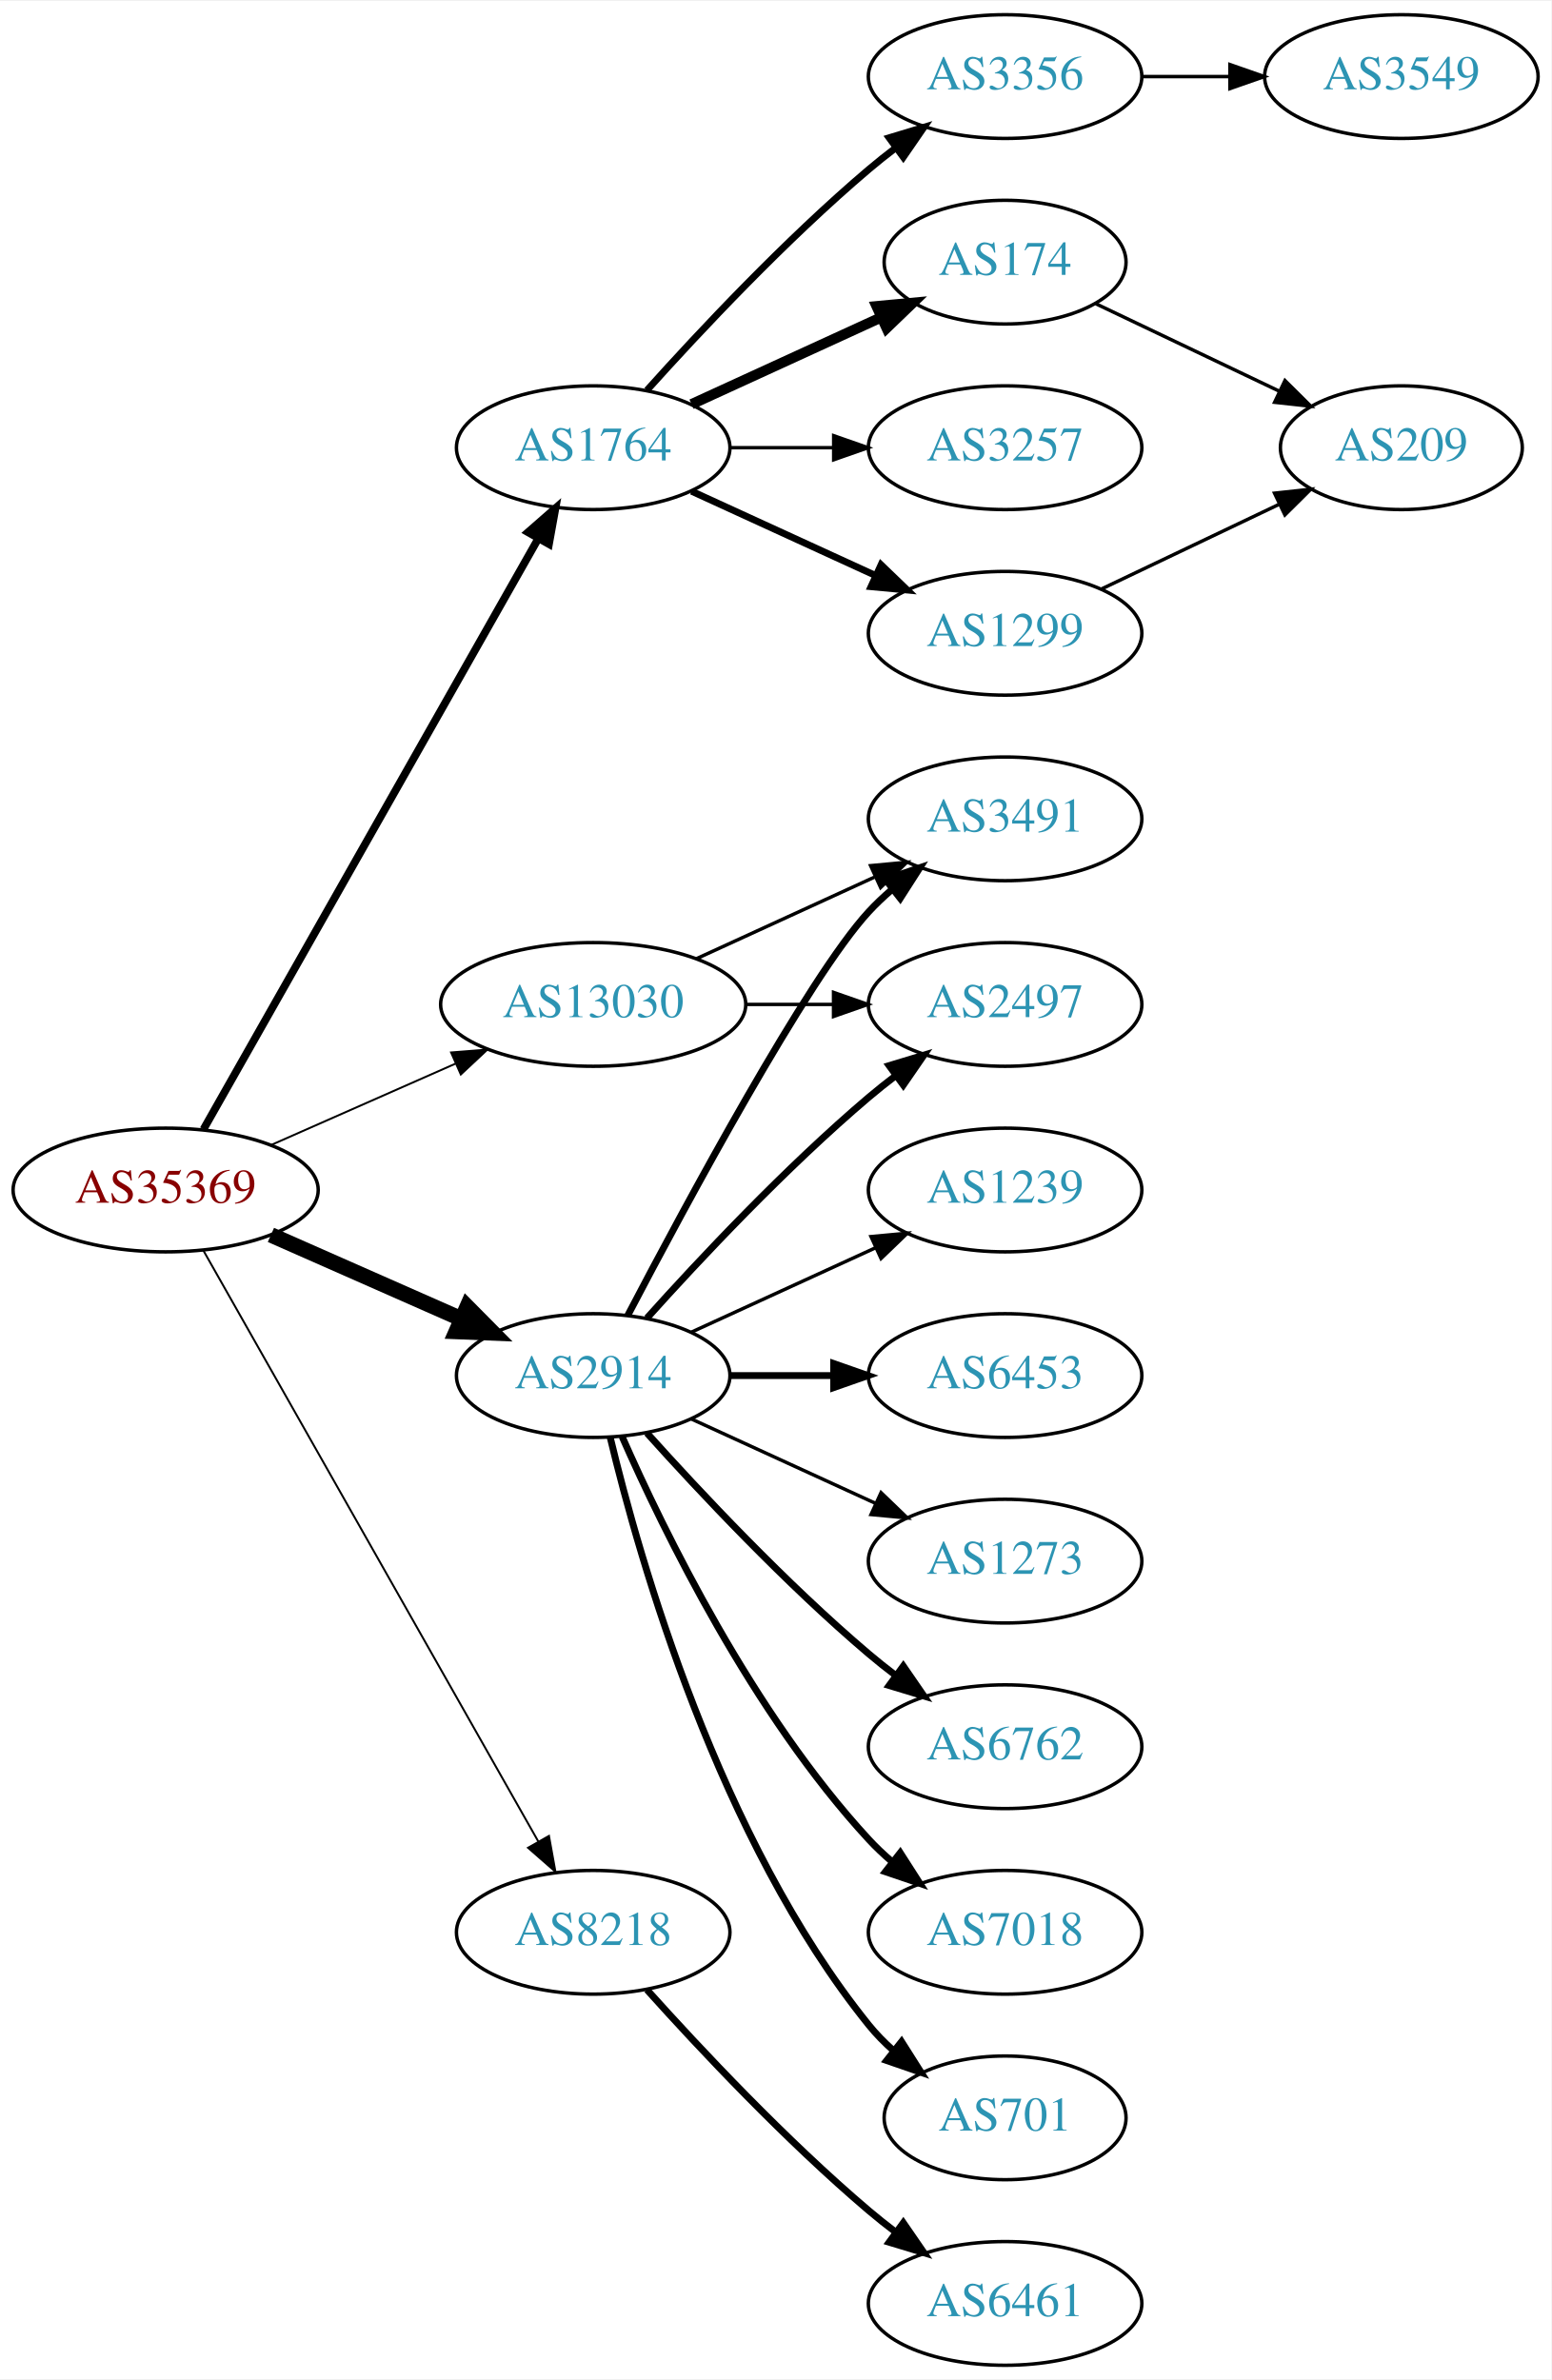
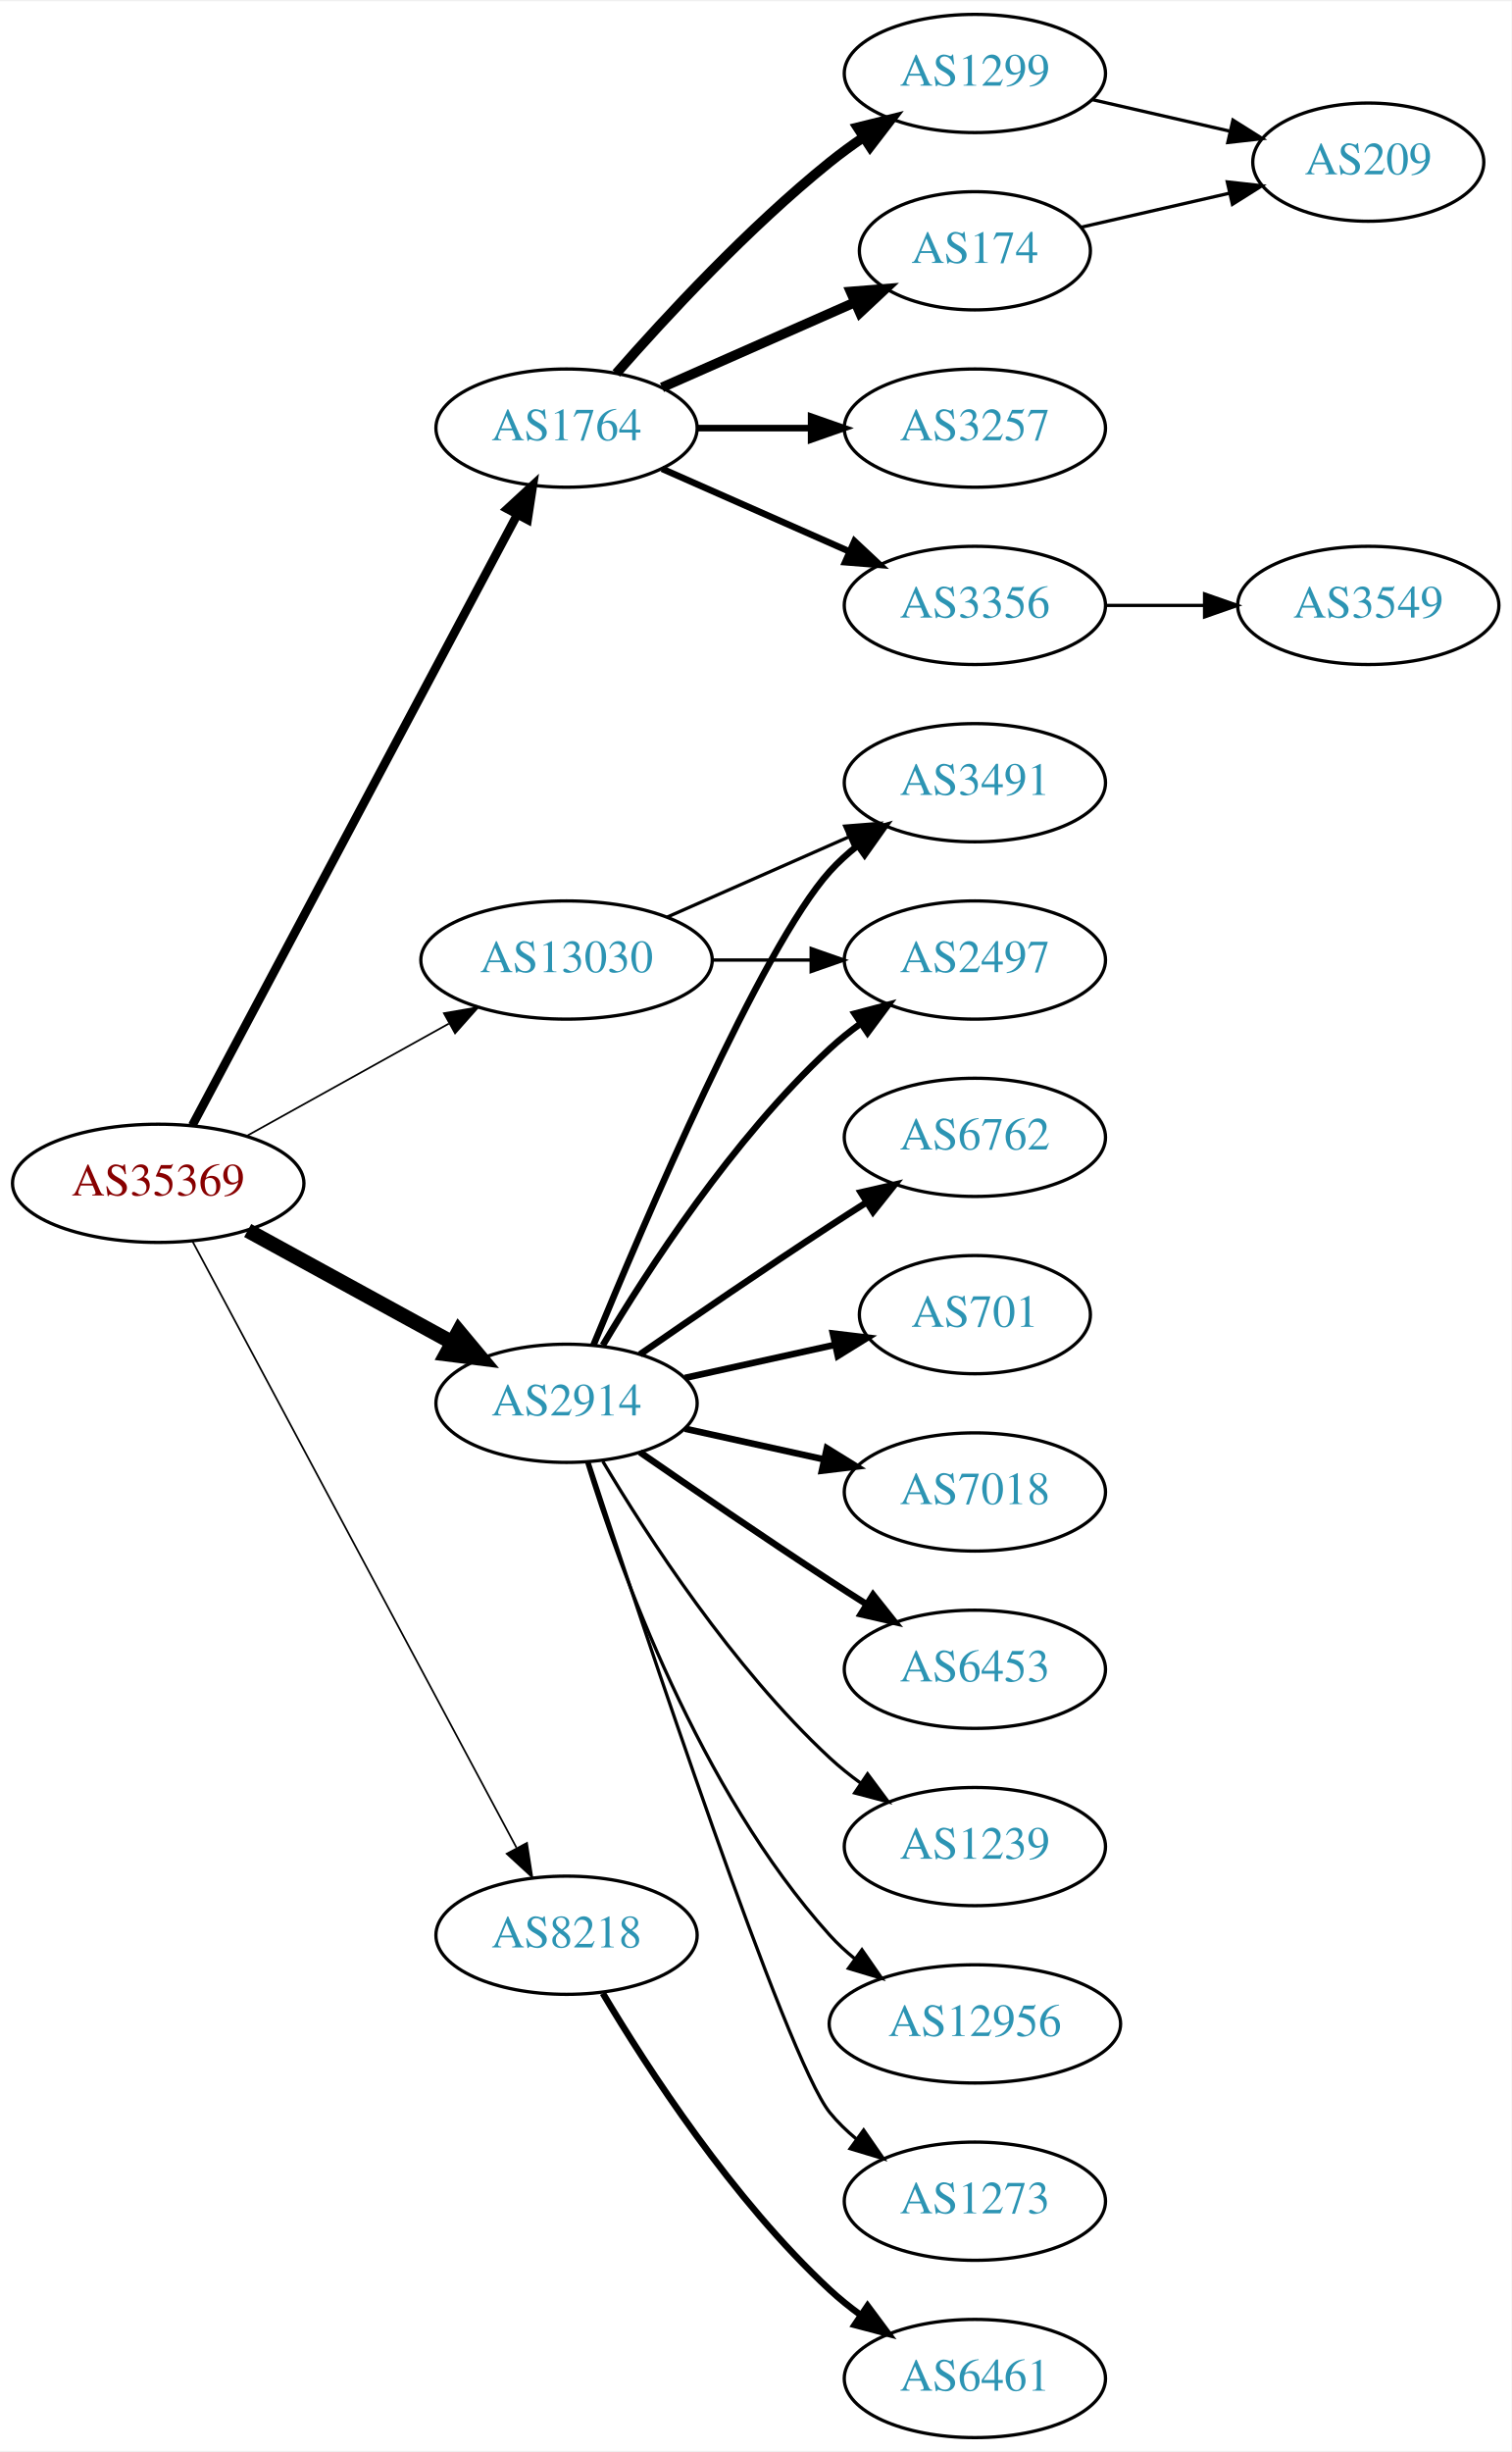
- <svg xmlns="http://www.w3.org/2000/svg" xmlns:xlink="http://www.w3.org/1999/xlink" width="451pt" height="692pt" viewBox="0.00 0.00 451.37 692.00">
-   <g id="graph0" class="graph" transform="scale(1 1) rotate(0) translate(4 688)">
-     <polygon fill="white" stroke="none" points="-4,4 -4,-688 447.37,-688 447.37,4 -4,4" />
+ <svg xmlns="http://www.w3.org/2000/svg" xmlns:xlink="http://www.w3.org/1999/xlink" width="460pt" height="746pt" viewBox="0.00 0.00 460.47 746.00">
+   <g id="graph0" class="graph" transform="scale(1 1) rotate(0) translate(4 742)">
+     <polygon fill="white" stroke="none" points="-4,4 -4,-742 456.469,-742 456.469,4 -4,4" />
    <g id="node1" class="node">
      <g id="a_node1">
        <a xlink:href="/asn/35369" xlink:title="AS35369 ~ LINZAG-TELEKOM-AS [AT]">
-           <ellipse fill="#ffffff" stroke="black" cx="44.196" cy="-342" rx="44.393" ry="18" />
-           <text text-anchor="middle" x="44.196" y="-338.3" font-family="Times,serif" font-size="14.00" fill="#880000">AS35369</text>
+           <ellipse fill="#ffffff" stroke="black" cx="44.196" cy="-382" rx="44.393" ry="18" />
+           <text text-anchor="middle" x="44.196" y="-378.3" font-family="Times,serif" font-size="14.00" fill="#880000">AS35369</text>
        </a>
      </g>
    </g>
    <g id="node2" class="node">
      <g id="a_node2">
        <a xlink:href="/asn/1764" xlink:title="AS1764 ~ NEXTLAYER-AS [AT]">
-           <ellipse fill="#ffffff" stroke="black" cx="168.588" cy="-558" rx="39.794" ry="18" />
-           <text text-anchor="middle" x="168.588" y="-554.3" font-family="Times,serif" font-size="14.00" fill="#2c94b3">AS1764</text>
+           <ellipse fill="#ffffff" stroke="black" cx="168.588" cy="-612" rx="39.794" ry="18" />
+           <text text-anchor="middle" x="168.588" y="-608.3" font-family="Times,serif" font-size="14.00" fill="#2c94b3">AS1764</text>
        </a>
      </g>
    </g>
    <g id="edge1" class="edge">
-       <path fill="none" stroke="black" stroke-width="2.25" d="M55.212,-359.676C76.692,-397.584 127.285,-486.873 152.606,-531.559" />
-       <polygon fill="black" stroke="black" stroke-width="2.25" points="149.631,-533.408 157.606,-540.383 155.721,-529.957 149.631,-533.408" />
+       <path fill="none" stroke="black" stroke-width="2.647" d="M54.597,-399.666C75.963,-439.817 128.271,-538.115 153.511,-585.546" />
+       <polygon fill="black" stroke="black" stroke-width="2.647" points="150.536,-587.405 158.323,-594.589 156.715,-584.117 150.536,-587.405" />
    </g>
    <g id="node3" class="node">
      <g id="a_node3">
        <a xlink:href="/asn/2914" xlink:title="AS2914 ~ NTT America, Inc. [US]">
-           <ellipse fill="#ffffff" stroke="black" cx="168.588" cy="-288" rx="39.794" ry="18" />
-           <text text-anchor="middle" x="168.588" y="-284.3" font-family="Times,serif" font-size="14.00" fill="#2c94b3">AS2914</text>
+           <ellipse fill="#ffffff" stroke="black" cx="168.588" cy="-315" rx="39.794" ry="18" />
+           <text text-anchor="middle" x="168.588" y="-311.3" font-family="Times,serif" font-size="14.00" fill="#2c94b3">AS2914</text>
        </a>
      </g>
    </g>
    <g id="edge2" class="edge">
-       <path fill="none" stroke="black" stroke-width="4.5" d="M74.824,-328.928C91.418,-321.607 112.278,-312.403 130.011,-304.579" />
-       <polygon fill="black" stroke="black" stroke-width="4.5" points="131.935,-308.034 139.495,-300.395 128.756,-300.829 131.935,-308.034" />
+       <path fill="none" stroke="black" stroke-width="4.5" d="M71.452,-367.627C89.643,-357.669 114.029,-344.32 133.688,-333.558" />
+       <polygon fill="black" stroke="black" stroke-width="4.5" points="135.748,-336.919 142.629,-328.663 131.967,-330.011 135.748,-336.919" />
    </g>
    <g id="node4" class="node">
      <g id="a_node4">
        <a xlink:href="/asn/8218" xlink:title="AS8218 ~ legacy Neotelecoms [FR]">
-           <ellipse fill="#ffffff" stroke="black" cx="168.588" cy="-126" rx="39.794" ry="18" />
-           <text text-anchor="middle" x="168.588" y="-122.3" font-family="Times,serif" font-size="14.00" fill="#2c94b3">AS8218</text>
+           <ellipse fill="#ffffff" stroke="black" cx="168.588" cy="-153" rx="39.794" ry="18" />
+           <text text-anchor="middle" x="168.588" y="-149.3" font-family="Times,serif" font-size="14.00" fill="#2c94b3">AS8218</text>
        </a>
      </g>
    </g>
    <g id="edge3" class="edge">
-       <path fill="none" stroke="black" stroke-width="0.562" d="M55.212,-324.324C76.692,-286.416 127.285,-197.127 152.606,-152.441" />
-       <polygon fill="black" stroke="black" stroke-width="0.562" points="155.721,-154.043 157.606,-143.617 149.631,-150.592 155.721,-154.043" />
+       <path fill="none" stroke="black" stroke-width="0.529" d="M54.597,-364.411C75.911,-324.532 128.015,-227.043 153.325,-179.687" />
+       <polygon fill="black" stroke="black" stroke-width="0.529" points="156.529,-181.118 158.156,-170.649 150.355,-177.819 156.529,-181.118" />
    </g>
    <g id="node5" class="node">
      <g id="a_node5">
        <a xlink:href="/asn/13030" xlink:title="AS13030 ~ Init7 (Switzerland) Ltd. [CH]">
-           <ellipse fill="#ffffff" stroke="black" cx="168.588" cy="-396" rx="44.393" ry="18" />
-           <text text-anchor="middle" x="168.588" y="-392.3" font-family="Times,serif" font-size="14.00" fill="#2c94b3">AS13030</text>
+           <ellipse fill="#ffffff" stroke="black" cx="168.588" cy="-450" rx="44.393" ry="18" />
+           <text text-anchor="middle" x="168.588" y="-446.3" font-family="Times,serif" font-size="14.00" fill="#2c94b3">AS13030</text>
        </a>
      </g>
    </g>
    <g id="edge4" class="edge">
-       <path fill="none" stroke="black" stroke-width="0.562" d="M74.824,-355.072C90.941,-362.183 111.081,-371.069 128.473,-378.742" />
-       <polygon fill="black" stroke="black" stroke-width="0.562" points="127.247,-382.027 137.809,-382.861 130.073,-375.622 127.247,-382.027" />
+       <path fill="none" stroke="black" stroke-width="0.529" d="M71.152,-396.421C89.083,-406.383 113.137,-419.747 132.735,-430.636" />
+       <polygon fill="black" stroke="black" stroke-width="0.529" points="131.228,-433.803 141.669,-435.6 134.628,-427.684 131.228,-433.803" />
    </g>
    <g id="node6" class="node">
      <g id="a_node6">
-         <a xlink:href="/asn/174" xlink:title="AS174 ~ Cogent Communications [US]">
-           <ellipse fill="#ffffff" stroke="black" cx="288.431" cy="-612" rx="35.194" ry="18" />
-           <text text-anchor="middle" x="288.431" y="-608.3" font-family="Times,serif" font-size="14.00" fill="#2c94b3">AS174</text>
+         <a xlink:href="/asn/3257" xlink:title="AS3257 ~ GTT [DE]">
+           <ellipse fill="#ffffff" stroke="black" cx="292.98" cy="-612" rx="39.794" ry="18" />
+           <text text-anchor="middle" x="292.98" y="-608.3" font-family="Times,serif" font-size="14.00" fill="#2c94b3">AS3257</text>
        </a>
      </g>
    </g>
    <g id="edge5" class="edge">
-       <path fill="none" stroke="black" stroke-width="3" d="M197.217,-570.661C213.633,-578.183 234.615,-587.798 252.212,-595.861" />
-       <polygon fill="black" stroke="black" stroke-width="3" points="251.04,-599.174 261.589,-600.158 253.956,-592.811 251.04,-599.174" />
+       <path fill="none" stroke="black" stroke-width="2" d="M208.314,-612C219.252,-612 231.303,-612 242.769,-612" />
+       <polygon fill="black" stroke="black" stroke-width="2" points="243.087,-615.5 253.087,-612 243.087,-608.5 243.087,-615.5" />
    </g>
    <g id="node7" class="node">
      <g id="a_node7">
        <a xlink:href="/asn/1299" xlink:title="AS1299 ~ Telia Carrier [EU]">
-           <ellipse fill="#ffffff" stroke="black" cx="288.431" cy="-504" rx="39.794" ry="18" />
-           <text text-anchor="middle" x="288.431" y="-500.3" font-family="Times,serif" font-size="14.00" fill="#2c94b3">AS1299</text>
+           <ellipse fill="#ffffff" stroke="black" cx="292.98" cy="-720" rx="39.794" ry="18" />
+           <text text-anchor="middle" x="292.98" y="-716.3" font-family="Times,serif" font-size="14.00" fill="#2c94b3">AS1299</text>
        </a>
      </g>
    </g>
    <g id="edge6" class="edge">
-       <path fill="none" stroke="black" stroke-width="2" d="M197.217,-545.339C213.174,-538.027 233.445,-528.739 250.727,-520.819" />
-       <polygon fill="black" stroke="black" stroke-width="2" points="252.342,-523.929 259.975,-516.581 249.426,-517.565 252.342,-523.929" />
+       <path fill="none" stroke="black" stroke-width="3" d="M183.74,-628.663C198.842,-645.894 223.963,-673.024 248.784,-693 252.04,-695.62 255.565,-698.192 259.149,-700.646" />
+       <polygon fill="black" stroke="black" stroke-width="3" points="257.237,-703.577 267.522,-706.121 261.068,-697.719 257.237,-703.577" />
    </g>
    <g id="node8" class="node">
      <g id="a_node8">
-         <a xlink:href="/asn/3356" xlink:title="AS3356 ~ Level 3 Parent, LLC [US]">
-           <ellipse fill="#ffffff" stroke="black" cx="288.431" cy="-666" rx="39.794" ry="18" />
-           <text text-anchor="middle" x="288.431" y="-662.3" font-family="Times,serif" font-size="14.00" fill="#2c94b3">AS3356</text>
+         <a xlink:href="/asn/174" xlink:title="AS174 ~ Cogent Communications [US]">
+           <ellipse fill="#ffffff" stroke="black" cx="292.98" cy="-666" rx="35.194" ry="18" />
+           <text text-anchor="middle" x="292.98" y="-662.3" font-family="Times,serif" font-size="14.00" fill="#2c94b3">AS174</text>
        </a>
      </g>
    </g>
    <g id="edge7" class="edge">
-       <path fill="none" stroke="black" stroke-width="2" d="M184.234,-574.725C199.535,-591.765 224.632,-618.523 248.784,-639 251.281,-641.117 253.942,-643.232 256.653,-645.293" />
-       <polygon fill="black" stroke="black" stroke-width="2" points="254.69,-648.194 264.83,-651.266 258.819,-642.541 254.69,-648.194" />
+       <path fill="none" stroke="black" stroke-width="3" d="M197.667,-624.389C215.096,-632.078 237.653,-642.031 256.337,-650.274" />
+       <polygon fill="black" stroke="black" stroke-width="3" points="255.145,-653.573 265.707,-654.408 257.97,-647.169 255.145,-653.573" />
    </g>
    <g id="node9" class="node">
      <g id="a_node9">
-         <a xlink:href="/asn/3257" xlink:title="AS3257 ~ GTT [DE]">
-           <ellipse fill="#ffffff" stroke="black" cx="288.431" cy="-558" rx="39.794" ry="18" />
-           <text text-anchor="middle" x="288.431" y="-554.3" font-family="Times,serif" font-size="14.00" fill="#2c94b3">AS3257</text>
+         <a xlink:href="/asn/3356" xlink:title="AS3356 ~ Level 3 Parent, LLC [US]">
+           <ellipse fill="#ffffff" stroke="black" cx="292.98" cy="-558" rx="39.794" ry="18" />
+           <text text-anchor="middle" x="292.98" y="-554.3" font-family="Times,serif" font-size="14.00" fill="#2c94b3">AS3356</text>
        </a>
      </g>
    </g>
    <g id="edge8" class="edge">
-       <path fill="none" stroke="black" d="M208.501,-558C218.054,-558 228.404,-558 238.367,-558" />
-       <polygon fill="black" stroke="black" points="238.559,-561.5 248.559,-558 238.559,-554.5 238.559,-561.5" />
+       <path fill="none" stroke="black" stroke-width="2" d="M197.667,-599.611C214.615,-592.134 236.413,-582.517 254.782,-574.412" />
+       <polygon fill="black" stroke="black" stroke-width="2" points="256.296,-577.57 264.032,-570.331 253.47,-571.166 256.296,-577.57" />
    </g>
    <g id="node11" class="node">
      <g id="a_node11">
        <a xlink:href="/asn/6762" xlink:title="AS6762 ~ TELECOM ITALIA SPARKLE S.p.A. [IT]">
-           <ellipse fill="#ffffff" stroke="black" cx="288.431" cy="-180" rx="39.794" ry="18" />
-           <text text-anchor="middle" x="288.431" y="-176.3" font-family="Times,serif" font-size="14.00" fill="#2c94b3">AS6762</text>
+           <ellipse fill="#ffffff" stroke="black" cx="292.98" cy="-396" rx="39.794" ry="18" />
+           <text text-anchor="middle" x="292.98" y="-392.3" font-family="Times,serif" font-size="14.00" fill="#2c94b3">AS6762</text>
        </a>
      </g>
    </g>
    <g id="edge10" class="edge">
-       <path fill="none" stroke="black" stroke-width="2" d="M184.234,-271.275C199.535,-254.235 224.632,-227.477 248.784,-207 251.281,-204.883 253.942,-202.768 256.653,-200.707" />
-       <polygon fill="black" stroke="black" stroke-width="2" points="258.819,-203.459 264.83,-194.734 254.69,-197.806 258.819,-203.459" />
+       <path fill="none" stroke="black" stroke-width="2" d="M190.945,-329.901C206.796,-340.877 228.999,-356.079 248.784,-369 252.366,-371.339 256.137,-373.759 259.897,-376.144" />
+       <polygon fill="black" stroke="black" stroke-width="2" points="258.23,-379.231 268.558,-381.596 261.959,-373.307 258.23,-379.231" />
    </g>
    <g id="node12" class="node">
      <g id="a_node12">
-         <a xlink:href="/asn/2497" xlink:title="AS2497 ~ Internet Initiative Japan Inc. [JP]">
-           <ellipse fill="#ffffff" stroke="black" cx="288.431" cy="-396" rx="39.794" ry="18" />
-           <text text-anchor="middle" x="288.431" y="-392.3" font-family="Times,serif" font-size="14.00" fill="#2c94b3">AS2497</text>
+         <a xlink:href="/asn/701" xlink:title="AS701 ~ UUNET [US]">
+           <ellipse fill="#ffffff" stroke="black" cx="292.98" cy="-342" rx="35.194" ry="18" />
+           <text text-anchor="middle" x="292.98" y="-338.3" font-family="Times,serif" font-size="14.00" fill="#2c94b3">AS701</text>
        </a>
      </g>
    </g>
    <g id="edge11" class="edge">
-       <path fill="none" stroke="black" stroke-width="2" d="M184.234,-304.725C199.535,-321.765 224.632,-348.523 248.784,-369 251.281,-371.117 253.942,-373.232 256.653,-375.293" />
-       <polygon fill="black" stroke="black" stroke-width="2" points="254.69,-378.194 264.83,-381.266 258.819,-372.541 254.69,-378.194" />
+       <path fill="none" stroke="black" stroke-width="2" d="M204.661,-322.737C218.894,-325.877 235.449,-329.529 250.293,-332.804" />
+       <polygon fill="black" stroke="black" stroke-width="2" points="249.728,-336.263 260.247,-335 251.236,-329.428 249.728,-336.263" />
    </g>
    <g id="node13" class="node">
      <g id="a_node13">
        <a xlink:href="/asn/7018" xlink:title="AS7018 ~ AT&amp;T Services, Inc. [US]">
-           <ellipse fill="#ffffff" stroke="black" cx="288.431" cy="-126" rx="39.794" ry="18" />
-           <text text-anchor="middle" x="288.431" y="-122.3" font-family="Times,serif" font-size="14.00" fill="#2c94b3">AS7018</text>
+           <ellipse fill="#ffffff" stroke="black" cx="292.98" cy="-288" rx="39.794" ry="18" />
+           <text text-anchor="middle" x="292.98" y="-284.3" font-family="Times,serif" font-size="14.00" fill="#2c94b3">AS7018</text>
        </a>
      </g>
    </g>
    <g id="edge12" class="edge">
-       <path fill="none" stroke="black" stroke-width="2" d="M177.004,-270.239C189.072,-242.817 215.044,-189.527 248.784,-153 250.815,-150.802 253.054,-148.681 255.4,-146.66" />
-       <polygon fill="black" stroke="black" stroke-width="2" points="257.927,-149.126 263.644,-140.206 253.612,-143.614 257.927,-149.126" />
+       <path fill="none" stroke="black" stroke-width="2" d="M204.661,-307.263C217.848,-304.354 233.028,-301.005 246.994,-297.924" />
+       <polygon fill="black" stroke="black" stroke-width="2" points="247.891,-301.31 256.903,-295.738 246.383,-294.475 247.891,-301.31" />
    </g>
    <g id="node14" class="node">
      <g id="a_node14">
        <a xlink:href="/asn/3491" xlink:title="AS3491 ~ PCCW Global, Inc. [US]">
-           <ellipse fill="#ffffff" stroke="black" cx="288.431" cy="-450" rx="39.794" ry="18" />
-           <text text-anchor="middle" x="288.431" y="-446.3" font-family="Times,serif" font-size="14.00" fill="#2c94b3">AS3491</text>
+           <ellipse fill="#ffffff" stroke="black" cx="292.98" cy="-504" rx="39.794" ry="18" />
+           <text text-anchor="middle" x="292.98" y="-500.3" font-family="Times,serif" font-size="14.00" fill="#2c94b3">AS3491</text>
        </a>
      </g>
    </g>
    <g id="edge13" class="edge">
-       <path fill="none" stroke="black" stroke-width="2" d="M178.644,-305.501C195.386,-337.482 231.084,-403.838 248.784,-423 250.815,-425.198 253.054,-427.319 255.4,-429.34" />
-       <polygon fill="black" stroke="black" stroke-width="2" points="253.612,-432.386 263.644,-435.794 257.927,-426.874 253.612,-432.386" />
+       <path fill="none" stroke="black" stroke-width="2" d="M176.747,-332.633C192.008,-369.658 228.037,-453.976 248.784,-477 251.3,-479.792 254.172,-482.401 257.211,-484.812" />
+       <polygon fill="black" stroke="black" stroke-width="2" points="255.34,-487.776 265.519,-490.715 259.394,-482.07 255.34,-487.776" />
    </g>
    <g id="node15" class="node">
      <g id="a_node15">
-         <a xlink:href="/asn/701" xlink:title="AS701 ~ UUNET [US]">
-           <ellipse fill="#ffffff" stroke="black" cx="288.431" cy="-72" rx="35.194" ry="18" />
-           <text text-anchor="middle" x="288.431" y="-68.3" font-family="Times,serif" font-size="14.00" fill="#2c94b3">AS701</text>
+         <a xlink:href="/asn/6453" xlink:title="AS6453 ~ TATA COMMUNICATIONS (AMERICA) INC [US]">
+           <ellipse fill="#ffffff" stroke="black" cx="292.98" cy="-234" rx="39.794" ry="18" />
+           <text text-anchor="middle" x="292.98" y="-230.3" font-family="Times,serif" font-size="14.00" fill="#2c94b3">AS6453</text>
        </a>
      </g>
    </g>
    <g id="edge14" class="edge">
-       <path fill="none" stroke="black" stroke-width="2" d="M173.515,-270.118C182.073,-234.391 205.222,-152.992 248.784,-99 250.891,-96.388 253.315,-93.921 255.899,-91.618" />
-       <polygon fill="black" stroke="black" stroke-width="2" points="258.309,-94.174 263.98,-85.225 253.966,-88.684 258.309,-94.174" />
+       <path fill="none" stroke="black" stroke-width="2" d="M190.945,-300.099C206.796,-289.123 228.999,-273.921 248.784,-261 252.366,-258.661 256.137,-256.241 259.897,-253.856" />
+       <polygon fill="black" stroke="black" stroke-width="2" points="261.959,-256.693 268.558,-248.404 258.23,-250.769 261.959,-256.693" />
    </g>
    <g id="node16" class="node">
      <g id="a_node16">
-         <a xlink:href="/asn/1239" xlink:title="AS1239 ~ Sprint [US]">
-           <ellipse fill="#ffffff" stroke="black" cx="288.431" cy="-342" rx="39.794" ry="18" />
-           <text text-anchor="middle" x="288.431" y="-338.3" font-family="Times,serif" font-size="14.00" fill="#2c94b3">AS1239</text>
+         <a xlink:href="/asn/2497" xlink:title="AS2497 ~ Internet Initiative Japan Inc. [JP]">
+           <ellipse fill="#ffffff" stroke="black" cx="292.98" cy="-450" rx="39.794" ry="18" />
+           <text text-anchor="middle" x="292.98" y="-446.3" font-family="Times,serif" font-size="14.00" fill="#2c94b3">AS2497</text>
        </a>
      </g>
    </g>
    <g id="edge15" class="edge">
-       <path fill="none" stroke="black" d="M197.217,-300.661C213.174,-307.973 233.445,-317.261 250.727,-325.181" />
-       <polygon fill="black" stroke="black" points="249.426,-328.435 259.975,-329.419 252.342,-322.071 249.426,-328.435" />
+       <path fill="none" stroke="black" stroke-width="2" d="M179.634,-332.671C193.205,-355.472 219.137,-395.472 248.784,-423 251.691,-425.699 254.904,-428.28 258.228,-430.703" />
+       <polygon fill="black" stroke="black" stroke-width="2" points="256.363,-433.667 266.606,-436.375 260.287,-427.87 256.363,-433.667" />
    </g>
    <g id="node17" class="node">
      <g id="a_node17">
-         <a xlink:href="/asn/6453" xlink:title="AS6453 ~ TATA COMMUNICATIONS (AMERICA) INC [US]">
-           <ellipse fill="#ffffff" stroke="black" cx="288.431" cy="-288" rx="39.794" ry="18" />
-           <text text-anchor="middle" x="288.431" y="-284.3" font-family="Times,serif" font-size="14.00" fill="#2c94b3">AS6453</text>
+         <a xlink:href="/asn/1239" xlink:title="AS1239 ~ Sprint [US]">
+           <ellipse fill="#ffffff" stroke="black" cx="292.98" cy="-180" rx="39.794" ry="18" />
+           <text text-anchor="middle" x="292.98" y="-176.3" font-family="Times,serif" font-size="14.00" fill="#2c94b3">AS1239</text>
        </a>
      </g>
    </g>
    <g id="edge16" class="edge">
-       <path fill="none" stroke="black" stroke-width="2" d="M208.501,-288C218.054,-288 228.404,-288 238.367,-288" />
-       <polygon fill="black" stroke="black" stroke-width="2" points="238.559,-291.5 248.559,-288 238.559,-284.5 238.559,-291.5" />
+       <path fill="none" stroke="black" d="M179.634,-297.329C193.205,-274.528 219.137,-234.528 248.784,-207 251.691,-204.301 254.904,-201.72 258.228,-199.297" />
+       <polygon fill="black" stroke="black" points="260.287,-202.13 266.606,-193.625 256.363,-196.333 260.287,-202.13" />
    </g>
    <g id="node18" class="node">
      <g id="a_node18">
-         <a xlink:href="/asn/1273" xlink:title="AS1273 ~ Vodafone Group PLC [EU]">
-           <ellipse fill="#ffffff" stroke="black" cx="288.431" cy="-234" rx="39.794" ry="18" />
-           <text text-anchor="middle" x="288.431" y="-230.3" font-family="Times,serif" font-size="14.00" fill="#2c94b3">AS1273</text>
+         <a xlink:href="/asn/12956" xlink:title="AS12956 ~ TELXIUS [ES]">
+           <ellipse fill="#ffffff" stroke="black" cx="292.98" cy="-126" rx="44.393" ry="18" />
+           <text text-anchor="middle" x="292.98" y="-122.3" font-family="Times,serif" font-size="14.00" fill="#2c94b3">AS12956</text>
        </a>
      </g>
    </g>
    <g id="edge17" class="edge">
-       <path fill="none" stroke="black" d="M197.217,-275.339C213.174,-268.027 233.445,-258.739 250.727,-250.819" />
-       <polygon fill="black" stroke="black" points="252.342,-253.929 259.975,-246.581 249.426,-247.565 252.342,-253.929" />
+       <path fill="none" stroke="black" d="M174.726,-297.06C184.629,-265.021 208.966,-197.188 248.784,-153 251.104,-150.425 253.726,-148.006 256.503,-145.756" />
+       <polygon fill="black" stroke="black" points="258.579,-148.574 264.618,-139.868 254.469,-142.908 258.579,-148.574" />
    </g>
    <g id="node19" class="node">
      <g id="a_node19">
-         <a xlink:href="/asn/6461" xlink:title="AS6461 ~ Zayo Bandwidth [US]">
-           <ellipse fill="#ffffff" stroke="black" cx="288.431" cy="-18" rx="39.794" ry="18" />
-           <text text-anchor="middle" x="288.431" y="-14.3" font-family="Times,serif" font-size="14.00" fill="#2c94b3">AS6461</text>
+         <a xlink:href="/asn/1273" xlink:title="AS1273 ~ Vodafone Group PLC [EU]">
+           <ellipse fill="#ffffff" stroke="black" cx="292.98" cy="-72" rx="39.794" ry="18" />
+           <text text-anchor="middle" x="292.98" y="-68.3" font-family="Times,serif" font-size="14.00" fill="#2c94b3">AS1273</text>
        </a>
      </g>
    </g>
    <g id="edge18" class="edge">
-       <path fill="none" stroke="black" stroke-width="2" d="M184.234,-109.275C199.535,-92.235 224.632,-65.477 248.784,-45 251.281,-42.883 253.942,-40.768 256.653,-38.707" />
-       <polygon fill="black" stroke="black" stroke-width="2" points="258.819,-41.459 264.83,-32.734 254.69,-35.806 258.819,-41.459" />
-     </g>
-     <g id="edge22" class="edge">
-       <path fill="none" stroke="black" d="M212.799,-396C221.112,-396 229.875,-396 238.357,-396" />
-       <polygon fill="black" stroke="black" points="238.516,-399.5 248.516,-396 238.516,-392.5 238.516,-399.5" />
-     </g>
-     <g id="edge21" class="edge">
-       <path fill="none" stroke="black" d="M198.718,-409.348C214.329,-416.502 233.727,-425.391 250.399,-433.03" />
-       <polygon fill="black" stroke="black" points="249.302,-436.378 259.851,-437.362 252.218,-430.014 249.302,-436.378" />
+       <path fill="none" stroke="black" d="M175.401,-297.12C191.382,-248.279 235.664,-115.165 248.784,-99 251.153,-96.082 253.926,-93.388 256.903,-90.925" />
+       <polygon fill="black" stroke="black" points="259.094,-93.659 265.125,-84.948 254.978,-87.997 259.094,-93.659" />
    </g>
    <g id="node20" class="node">
      <g id="a_node20">
+         <a xlink:href="/asn/6461" xlink:title="AS6461 ~ Zayo Bandwidth [US]">
+           <ellipse fill="#ffffff" stroke="black" cx="292.98" cy="-18" rx="39.794" ry="18" />
+           <text text-anchor="middle" x="292.98" y="-14.3" font-family="Times,serif" font-size="14.00" fill="#2c94b3">AS6461</text>
+         </a>
+       </g>
+     </g>
+     <g id="edge19" class="edge">
+       <path fill="none" stroke="black" stroke-width="2" d="M179.634,-135.329C193.205,-112.528 219.137,-72.528 248.784,-45 251.691,-42.301 254.904,-39.72 258.228,-37.297" />
+       <polygon fill="black" stroke="black" stroke-width="2" points="260.287,-40.13 266.606,-31.625 256.363,-34.333 260.287,-40.13" />
+     </g>
+     <g id="edge23" class="edge">
+       <path fill="none" stroke="black" d="M199.216,-463.072C215.81,-470.393 236.67,-479.597 254.403,-487.421" />
+       <polygon fill="black" stroke="black" points="253.325,-490.77 263.887,-491.605 256.151,-484.366 253.325,-490.77" />
+     </g>
+     <g id="edge22" class="edge">
+       <path fill="none" stroke="black" d="M213.084,-450C222.773,-450 233.11,-450 243.002,-450" />
+       <polygon fill="black" stroke="black" points="243.105,-453.5 253.105,-450 243.105,-446.5 243.105,-453.5" />
+     </g>
+     <g id="node21" class="node">
+       <g id="a_node21">
        <a xlink:href="/asn/209" xlink:title="AS209 ~ CenturyLink Communications, LLC [US]">
-           <ellipse fill="#ffffff" stroke="black" cx="403.724" cy="-558" rx="35.194" ry="18" />
-           <text text-anchor="middle" x="403.724" y="-554.3" font-family="Times,serif" font-size="14.00" fill="#2c94b3">AS209</text>
-         </a>
-       </g>
-     </g>
-     <g id="edge19" class="edge">
-       <path fill="none" stroke="black" d="M314.856,-599.881C330.599,-592.378 351.021,-582.644 368.214,-574.449" />
-       <polygon fill="black" stroke="black" points="369.862,-577.54 377.383,-570.078 366.85,-571.221 369.862,-577.54" />
+           <ellipse fill="#ffffff" stroke="black" cx="412.823" cy="-693" rx="35.194" ry="18" />
+           <text text-anchor="middle" x="412.823" y="-689.3" font-family="Times,serif" font-size="14.00" fill="#2c94b3">AS209</text>
+         </a>
+       </g>
+     </g>
+     <g id="edge21" class="edge">
+       <path fill="none" stroke="black" d="M328.7,-712.045C341.792,-709.045 356.814,-705.604 370.455,-702.478" />
+       <polygon fill="black" stroke="black" points="371.597,-705.807 380.562,-700.162 370.033,-698.984 371.597,-705.807" />
    </g>
    <g id="edge20" class="edge">
-       <path fill="none" stroke="black" d="M316.567,-516.934C331.999,-524.29 351.485,-533.577 368.02,-541.459" />
-       <polygon fill="black" stroke="black" points="366.828,-544.768 377.361,-545.911 369.84,-538.449 366.828,-544.768" />
+       <path fill="none" stroke="black" d="M325.251,-673.165C339.101,-676.338 355.588,-680.115 370.439,-683.518" />
+       <polygon fill="black" stroke="black" points="369.877,-686.98 380.407,-685.802 371.441,-680.157 369.877,-686.98" />
    </g>
    <g id="node10" class="node">
      <g id="a_node10">
        <a xlink:href="/asn/3549" xlink:title="AS3549 ~ Level 3 Parent, LLC [US]">
-           <ellipse fill="#ffffff" stroke="black" cx="403.724" cy="-666" rx="39.794" ry="18" />
-           <text text-anchor="middle" x="403.724" y="-662.3" font-family="Times,serif" font-size="14.00" fill="#2c94b3">AS3549</text>
+           <ellipse fill="#ffffff" stroke="black" cx="412.823" cy="-558" rx="39.794" ry="18" />
+           <text text-anchor="middle" x="412.823" y="-554.3" font-family="Times,serif" font-size="14.00" fill="#2c94b3">AS3549</text>
        </a>
      </g>
    </g>
    <g id="edge9" class="edge">
-       <path fill="none" stroke="black" d="M328.103,-666C336.306,-666 345.07,-666 353.602,-666" />
-       <polygon fill="black" stroke="black" points="353.841,-669.5 363.841,-666 353.841,-662.5 353.841,-669.5" />
+       <path fill="none" stroke="black" d="M332.893,-558C342.446,-558 352.796,-558 362.759,-558" />
+       <polygon fill="black" stroke="black" points="362.951,-561.5 372.951,-558 362.951,-554.5 362.951,-561.5" />
    </g>
  </g>
</svg>
